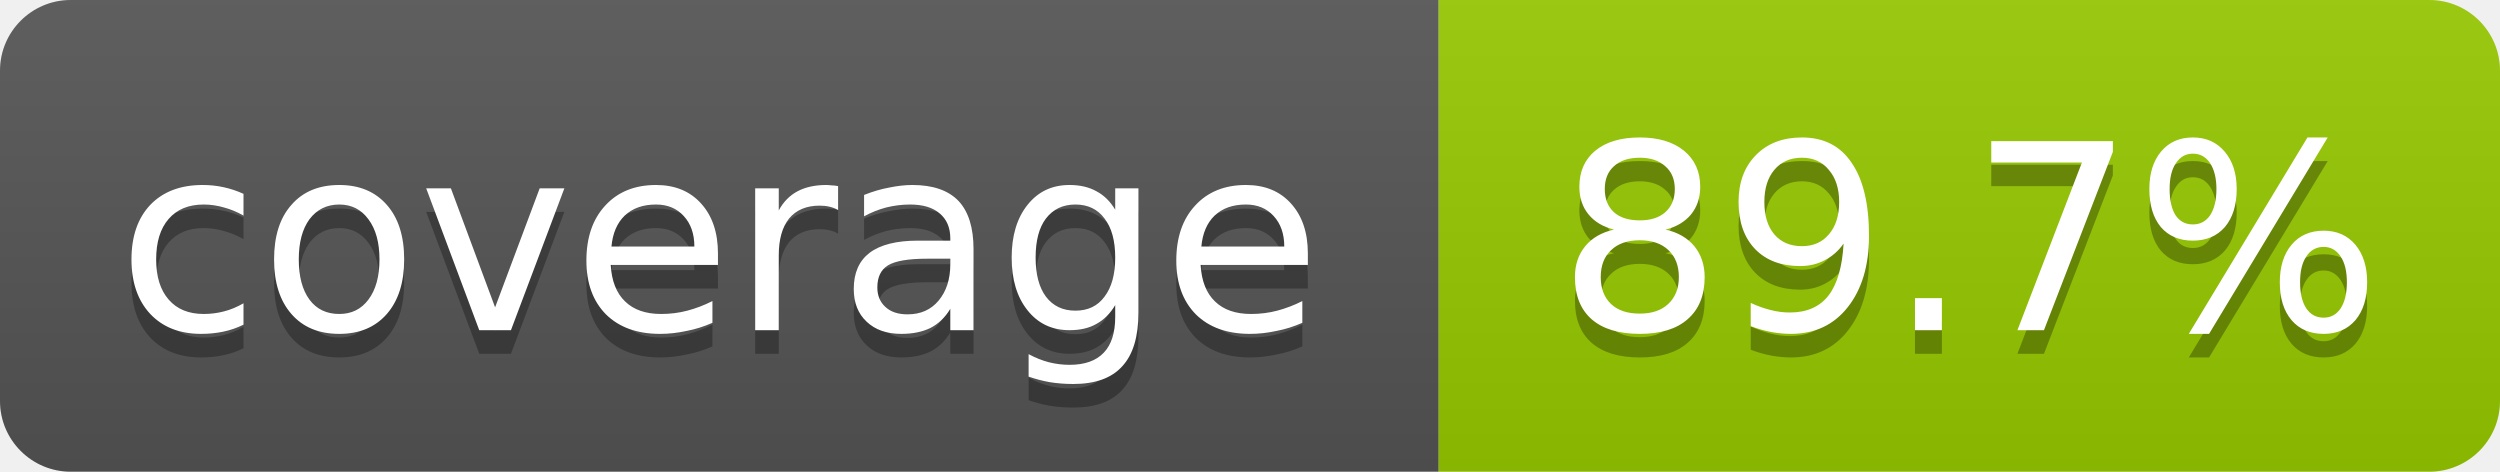
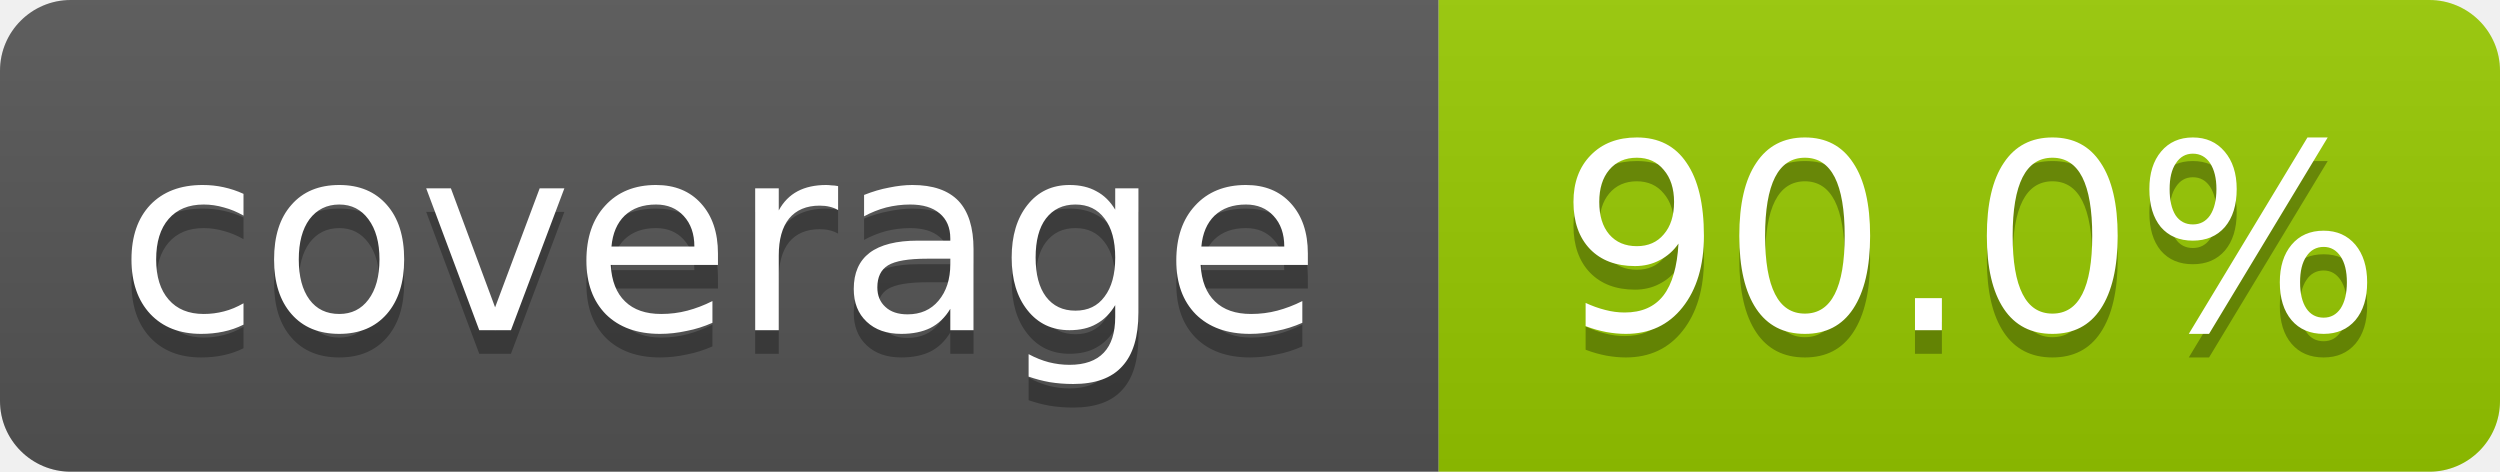
- <svg xmlns="http://www.w3.org/2000/svg" width="106" height="20" role="img" aria-label="coverage: 89.7%">
+ <svg xmlns="http://www.w3.org/2000/svg" width="106" height="20" role="img" aria-label="coverage: 90.0%">
  <linearGradient id="s" x2="0" y2="100%">
    <stop offset="0" stop-color="#bbb" stop-opacity=".1" />
    <stop offset="1" stop-opacity=".1" />
  </linearGradient>
  <clipPath id="r">
    <rect width="106" height="20" rx="3" fill="#fff" />
  </clipPath>
  <g clip-path="url(#r)">
    <rect width="61" height="20" fill="#555" />
    <rect x="61" width="45" height="20" fill="#97ca00" />
    <rect width="106" height="20" fill="url(#s)" />
  </g>
  <g fill="#fff" text-anchor="middle" font-family="Verdana,Geneva,DejaVu Sans,sans-serif" font-size="11">
    <text x="30.5" y="15" fill="#010101" fill-opacity=".3">coverage</text>
    <text x="30.5" y="14">coverage</text>
-     <text x="83.5" y="15" fill="#010101" fill-opacity=".3">89.7%</text>
-     <text x="83.5" y="14">89.7%</text>
+     <text x="83.5" y="15" fill="#010101" fill-opacity=".3">90.0%</text>
+     <text x="83.5" y="14">90.0%</text>
  </g>
</svg>
